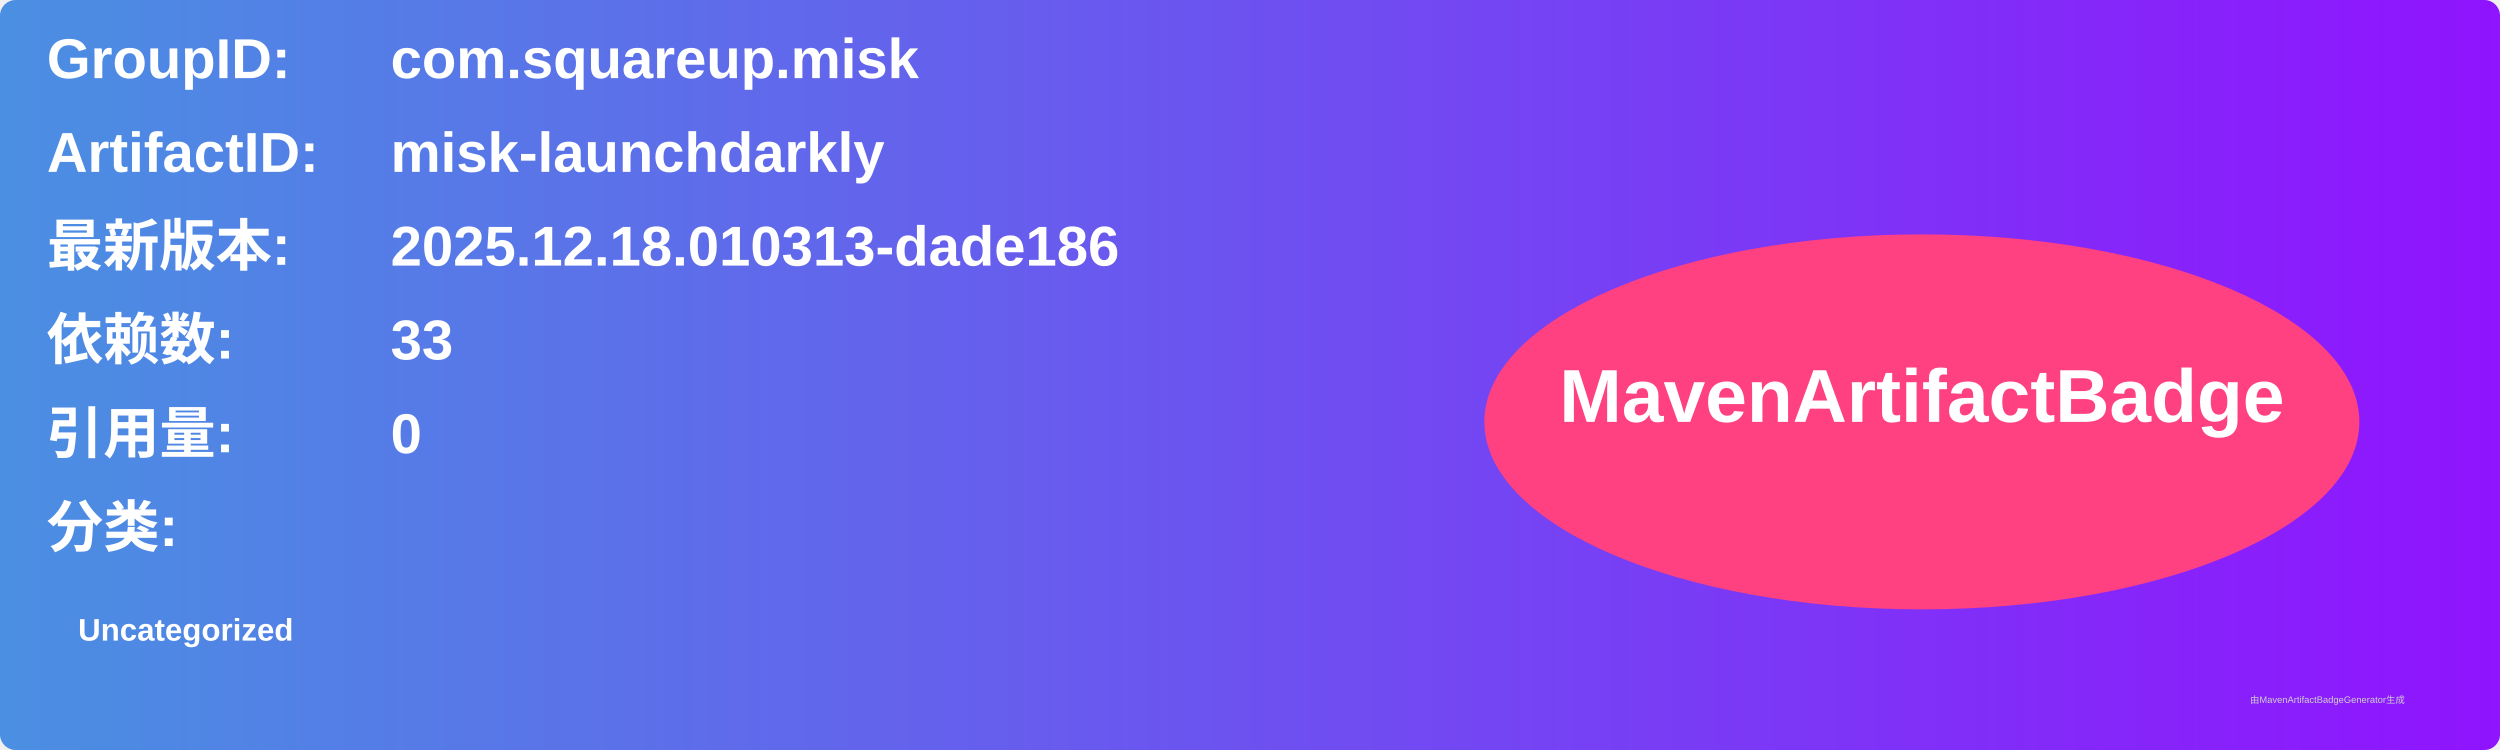
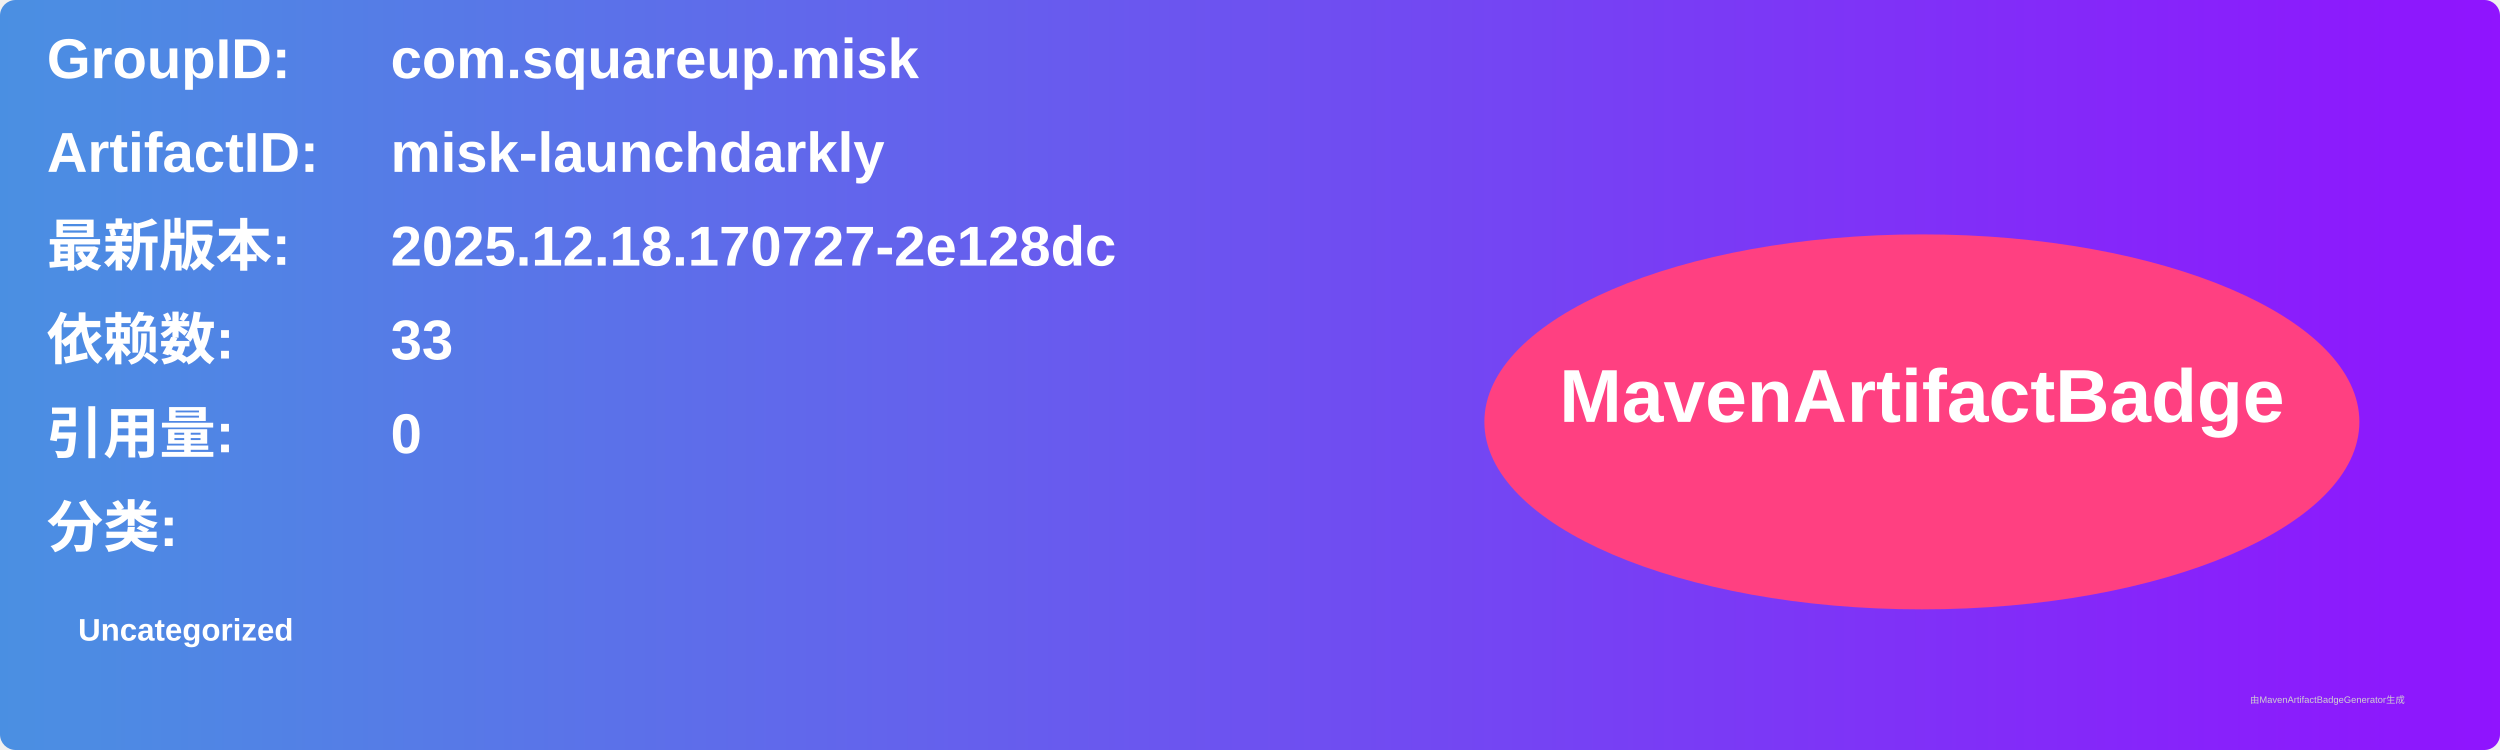
<svg xmlns="http://www.w3.org/2000/svg" width="800" height="240" viewBox="0 0 800 240">
  <linearGradient id="grad" x1="0%" y1="0%" x2="100%" y2="0%">
    <stop offset="0%" stop-color="#4a90e2" />
    <stop offset="100%" stop-color="#9013fe" />
  </linearGradient>
  <rect width="100%" height="100%" rx="5" ry="5" fill="url(#grad)" />
  <g transform="translate(15, 15)">
    <text x="0" y="10" font-family="Arial" font-size="18" fill="white" font-weight="bold" width="260">GroupID:</text>
    <text x="110" y="10" font-family="Arial" font-size="18" fill="white" font-weight="bold" width="460">com.squareup.misk</text>
    <text x="0" y="40" font-family="Arial" font-size="18" fill="white" font-weight="bold" width="260">ArtifactID:</text>
    <text x="110" y="40" font-family="Arial" font-size="18" fill="white" font-weight="bold" width="460">misk-launchdarkly</text>
    <text x="0" y="70" font-family="Arial" font-size="18" fill="white" font-weight="bold">最新版本:</text>
    <text x="110" y="70" font-family="Arial" font-size="18" fill="white" font-weight="bold">
-       <tspan font-weight="bold">2025.12.18.010313-dade186</tspan>
+       <tspan font-weight="bold">2025.12.18.170727-2e128dc</tspan>
    </text>
    <text x="0" y="100" font-family="Arial" font-size="18" fill="white" font-weight="bold">依赖数: </text>
    <text x="110" y="100" font-family="Arial" font-size="18" fill="white">
      <tspan font-weight="bold">33</tspan>
    </text>
    <text x="0" y="130" font-family="Arial" font-size="18" fill="white" font-weight="bold">引用量: </text>
    <text x="110" y="130" font-family="Arial" font-size="18" fill="white">
      <tspan font-weight="bold">0</tspan>
    </text>
    <text x="0" y="160" font-family="Arial" font-size="18" fill="white" font-weight="bold">分类:</text>
    <text x="10" y="190" font-family="Arial" font-size="10" fill="white">
      <tspan font-weight="bold">Uncategorized</tspan>
    </text>
    <ellipse cx="600" cy="120" rx="140" ry="60" fill="#ff4081" />
    <text x="600" y="120" text-anchor="middle" font-family="Arial" font-size="24" fill="white" font-weight="bold">MavenArtifactBadge</text>
  </g>
  <text x="720" y="225" font-family="Arial" font-size="3" fill="#d0d0d0">由MavenArtifactBadgeGenerator生成</text>
</svg>
